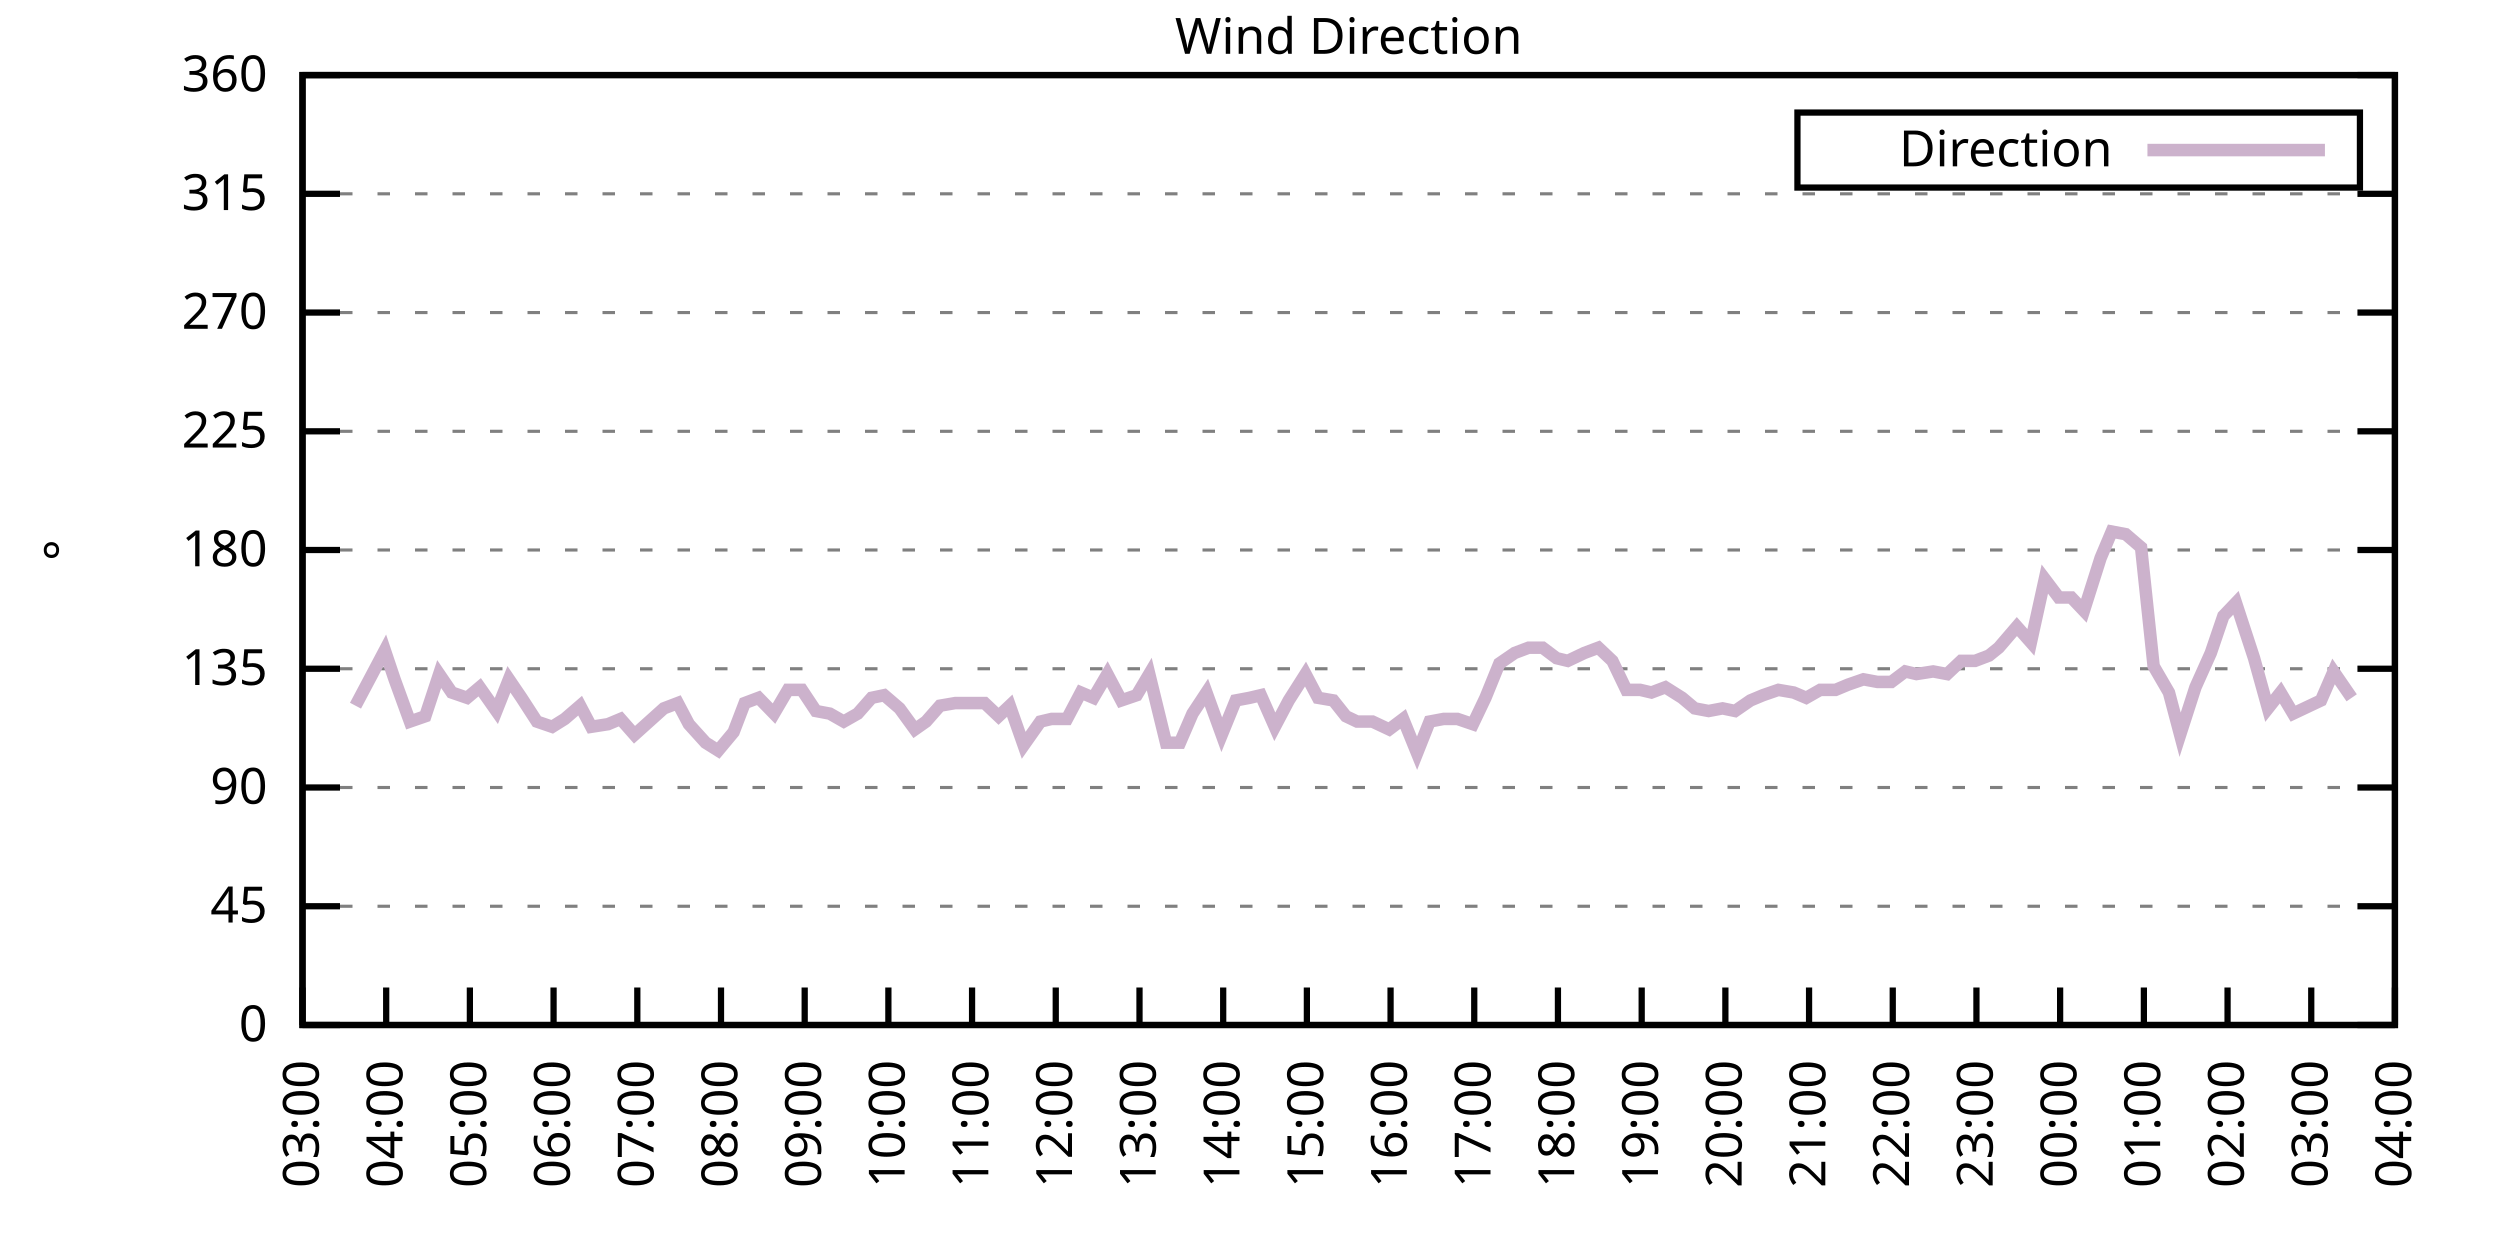
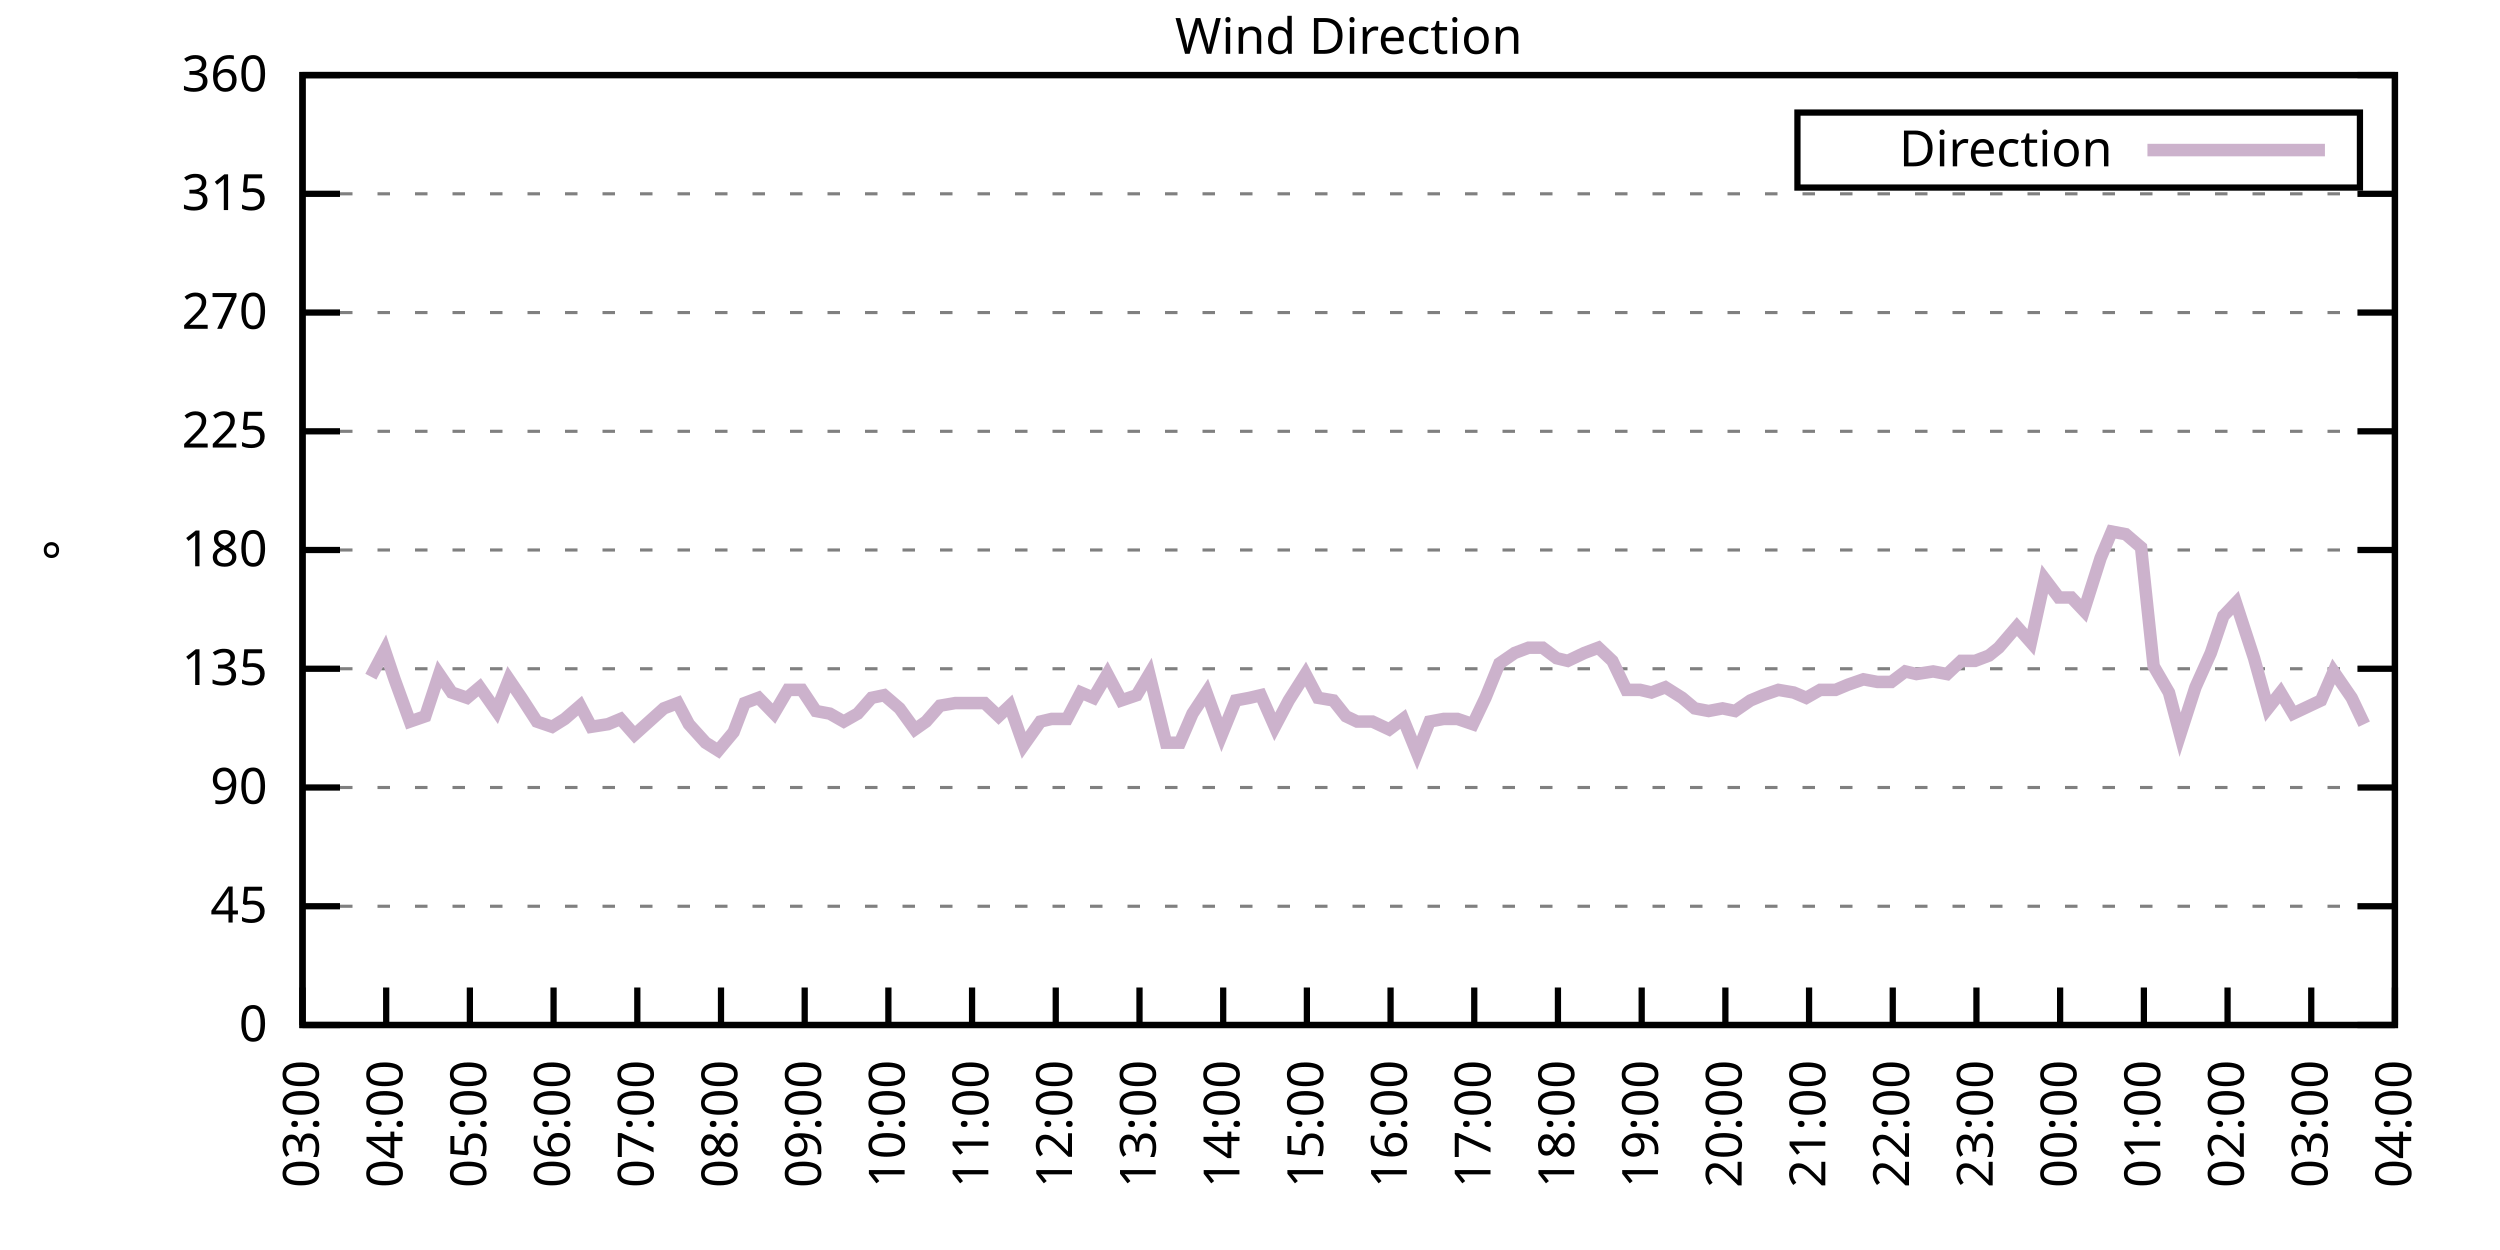
<svg xmlns="http://www.w3.org/2000/svg" xmlns:xlink="http://www.w3.org/1999/xlink" width="400" height="200" viewBox="0 0 400 200">
  <g id="gnuplot_canvas">
    <rect x="0" y="0" width="400" height="200" fill="none" />
    <defs>
      <circle id="gpDot" r="0.5" stroke-width="0.5" stroke="currentColor" />
      <path id="gpPt0" stroke-width="0.333" stroke="currentColor" d="M-1,0 h2 M0,-1 v2" />
      <path id="gpPt1" stroke-width="0.333" stroke="currentColor" d="M-1,-1 L1,1 M1,-1 L-1,1" />
      <path id="gpPt2" stroke-width="0.333" stroke="currentColor" d="M-1,0 L1,0 M0,-1 L0,1 M-1,-1 L1,1 M-1,1 L1,-1" />
      <rect id="gpPt3" stroke-width="0.333" stroke="currentColor" x="-1" y="-1" width="2" height="2" />
      <rect id="gpPt4" stroke-width="0.333" stroke="currentColor" fill="currentColor" x="-1" y="-1" width="2" height="2" />
      <circle id="gpPt5" stroke-width="0.333" stroke="currentColor" cx="0" cy="0" r="1" />
      <use xlink:href="#gpPt5" id="gpPt6" fill="currentColor" stroke="none" />
      <path id="gpPt7" stroke-width="0.333" stroke="currentColor" d="M0,-1.33 L-1.33,0.67 L1.33,0.67 z" />
      <use xlink:href="#gpPt7" id="gpPt8" fill="currentColor" stroke="none" />
      <use xlink:href="#gpPt7" id="gpPt9" stroke="currentColor" transform="rotate(180)" />
      <use xlink:href="#gpPt9" id="gpPt10" fill="currentColor" stroke="none" />
      <use xlink:href="#gpPt3" id="gpPt11" stroke="currentColor" transform="rotate(45)" />
      <use xlink:href="#gpPt11" id="gpPt12" fill="currentColor" stroke="none" />
      <path id="gpPt13" stroke-width="0.333" stroke="currentColor" d="M0,1.330 L1.265,0.411 L0.782,-1.067 L-0.782,-1.076 L-1.265,0.411 z" />
      <use xlink:href="#gpPt13" id="gpPt14" fill="currentColor" stroke="none" />
      <filter id="textbox" filterUnits="objectBoundingBox" x="0" y="0" height="1" width="1">
        <feFlood flood-color="white" flood-opacity="1" result="bgnd" />
        <feComposite in="SourceGraphic" in2="bgnd" operator="atop" />
      </filter>
      <filter id="greybox" filterUnits="objectBoundingBox" x="0" y="0" height="1" width="1">
        <feFlood flood-color="lightgrey" flood-opacity="1" result="grey" />
        <feComposite in="SourceGraphic" in2="grey" operator="atop" />
      </filter>
    </defs>
    <g fill="none" color="white" stroke="currentColor" stroke-width="1.00" stroke-linecap="butt" stroke-linejoin="miter">
</g>
    <g fill="none" color="black" stroke="currentColor" stroke-width="1.00" stroke-linecap="butt" stroke-linejoin="miter">
      <g stroke="none" shape-rendering="crispEdges">
        <polygon fill="rgb(255, 255, 255)" points="48.40,164.00 383.18,164.00 383.18,12.02 48.40,12.02 " />
      </g>
    </g>
    <g fill="none" color="black" stroke="currentColor" stroke-width="1.00" stroke-linecap="butt" stroke-linejoin="miter">
</g>
    <g fill="none" color="black" stroke="black" stroke-width="0.50" stroke-linecap="butt" stroke-linejoin="miter">
</g>
    <g fill="none" color="gray" stroke="currentColor" stroke-width="0.50" stroke-linecap="butt" stroke-linejoin="miter">
      <path stroke="gray" stroke-dasharray="2,4" class="gridline" d="M48.40,164.00 L383.19,164.00  " />
    </g>
    <g fill="none" color="gray" stroke="gray" stroke-width="1.00" stroke-linecap="butt" stroke-linejoin="miter">
</g>
    <g fill="none" color="black" stroke="currentColor" stroke-width="1.00" stroke-linecap="butt" stroke-linejoin="miter">
      <path stroke="black" d="M48.40,164.00 L54.40,164.00 M383.19,164.00 L377.19,164.00  " />
      <g transform="translate(42.80,166.60)" stroke="none" fill="black" font-family="Sans" font-size="8.00" text-anchor="end">
        <text>
          <tspan font-family="Sans"> 0</tspan>
        </text>
      </g>
    </g>
    <g fill="none" color="black" stroke="currentColor" stroke-width="1.00" stroke-linecap="butt" stroke-linejoin="miter">
</g>
    <g fill="none" color="black" stroke="black" stroke-width="0.50" stroke-linecap="butt" stroke-linejoin="miter">
</g>
    <g fill="none" color="gray" stroke="currentColor" stroke-width="0.50" stroke-linecap="butt" stroke-linejoin="miter">
      <path stroke="gray" stroke-dasharray="2,4" class="gridline" d="M48.40,145.00 L383.19,145.00  " />
    </g>
    <g fill="none" color="gray" stroke="gray" stroke-width="1.00" stroke-linecap="butt" stroke-linejoin="miter">
</g>
    <g fill="none" color="black" stroke="currentColor" stroke-width="1.00" stroke-linecap="butt" stroke-linejoin="miter">
      <path stroke="black" d="M48.40,145.00 L54.40,145.00 M383.19,145.00 L377.19,145.00  " />
      <g transform="translate(42.80,147.60)" stroke="none" fill="black" font-family="Sans" font-size="8.00" text-anchor="end">
        <text>
          <tspan font-family="Sans"> 45</tspan>
        </text>
      </g>
    </g>
    <g fill="none" color="black" stroke="currentColor" stroke-width="1.00" stroke-linecap="butt" stroke-linejoin="miter">
</g>
    <g fill="none" color="black" stroke="black" stroke-width="0.50" stroke-linecap="butt" stroke-linejoin="miter">
</g>
    <g fill="none" color="gray" stroke="currentColor" stroke-width="0.50" stroke-linecap="butt" stroke-linejoin="miter">
      <path stroke="gray" stroke-dasharray="2,4" class="gridline" d="M48.40,126.00 L383.19,126.00  " />
    </g>
    <g fill="none" color="gray" stroke="gray" stroke-width="1.00" stroke-linecap="butt" stroke-linejoin="miter">
</g>
    <g fill="none" color="black" stroke="currentColor" stroke-width="1.00" stroke-linecap="butt" stroke-linejoin="miter">
      <path stroke="black" d="M48.40,126.00 L54.40,126.00 M383.19,126.00 L377.19,126.00  " />
      <g transform="translate(42.80,128.60)" stroke="none" fill="black" font-family="Sans" font-size="8.00" text-anchor="end">
        <text>
          <tspan font-family="Sans"> 90</tspan>
        </text>
      </g>
    </g>
    <g fill="none" color="black" stroke="currentColor" stroke-width="1.00" stroke-linecap="butt" stroke-linejoin="miter">
</g>
    <g fill="none" color="black" stroke="black" stroke-width="0.50" stroke-linecap="butt" stroke-linejoin="miter">
</g>
    <g fill="none" color="gray" stroke="currentColor" stroke-width="0.50" stroke-linecap="butt" stroke-linejoin="miter">
      <path stroke="gray" stroke-dasharray="2,4" class="gridline" d="M48.40,107.00 L383.19,107.00  " />
    </g>
    <g fill="none" color="gray" stroke="gray" stroke-width="1.00" stroke-linecap="butt" stroke-linejoin="miter">
</g>
    <g fill="none" color="black" stroke="currentColor" stroke-width="1.00" stroke-linecap="butt" stroke-linejoin="miter">
      <path stroke="black" d="M48.40,107.00 L54.40,107.00 M383.19,107.00 L377.19,107.00  " />
      <g transform="translate(42.80,109.60)" stroke="none" fill="black" font-family="Sans" font-size="8.00" text-anchor="end">
        <text>
          <tspan font-family="Sans"> 135</tspan>
        </text>
      </g>
    </g>
    <g fill="none" color="black" stroke="currentColor" stroke-width="1.00" stroke-linecap="butt" stroke-linejoin="miter">
</g>
    <g fill="none" color="black" stroke="black" stroke-width="0.50" stroke-linecap="butt" stroke-linejoin="miter">
</g>
    <g fill="none" color="gray" stroke="currentColor" stroke-width="0.50" stroke-linecap="butt" stroke-linejoin="miter">
      <path stroke="gray" stroke-dasharray="2,4" class="gridline" d="M48.40,88.00 L383.19,88.00  " />
    </g>
    <g fill="none" color="gray" stroke="gray" stroke-width="1.00" stroke-linecap="butt" stroke-linejoin="miter">
</g>
    <g fill="none" color="black" stroke="currentColor" stroke-width="1.00" stroke-linecap="butt" stroke-linejoin="miter">
      <path stroke="black" d="M48.40,88.00 L54.40,88.00 M383.19,88.00 L377.19,88.00  " />
      <g transform="translate(42.80,90.60)" stroke="none" fill="black" font-family="Sans" font-size="8.00" text-anchor="end">
        <text>
          <tspan font-family="Sans"> 180</tspan>
        </text>
      </g>
    </g>
    <g fill="none" color="black" stroke="currentColor" stroke-width="1.00" stroke-linecap="butt" stroke-linejoin="miter">
</g>
    <g fill="none" color="black" stroke="black" stroke-width="0.50" stroke-linecap="butt" stroke-linejoin="miter">
</g>
    <g fill="none" color="gray" stroke="currentColor" stroke-width="0.50" stroke-linecap="butt" stroke-linejoin="miter">
      <path stroke="gray" stroke-dasharray="2,4" class="gridline" d="M48.40,69.01 L383.19,69.01  " />
    </g>
    <g fill="none" color="gray" stroke="gray" stroke-width="1.00" stroke-linecap="butt" stroke-linejoin="miter">
</g>
    <g fill="none" color="black" stroke="currentColor" stroke-width="1.00" stroke-linecap="butt" stroke-linejoin="miter">
      <path stroke="black" d="M48.40,69.01 L54.40,69.01 M383.19,69.01 L377.19,69.01  " />
      <g transform="translate(42.80,71.61)" stroke="none" fill="black" font-family="Sans" font-size="8.00" text-anchor="end">
        <text>
          <tspan font-family="Sans"> 225</tspan>
        </text>
      </g>
    </g>
    <g fill="none" color="black" stroke="currentColor" stroke-width="1.00" stroke-linecap="butt" stroke-linejoin="miter">
</g>
    <g fill="none" color="black" stroke="black" stroke-width="0.50" stroke-linecap="butt" stroke-linejoin="miter">
</g>
    <g fill="none" color="gray" stroke="currentColor" stroke-width="0.50" stroke-linecap="butt" stroke-linejoin="miter">
      <path stroke="gray" stroke-dasharray="2,4" class="gridline" d="M48.40,50.01 L383.19,50.01  " />
    </g>
    <g fill="none" color="gray" stroke="gray" stroke-width="1.00" stroke-linecap="butt" stroke-linejoin="miter">
</g>
    <g fill="none" color="black" stroke="currentColor" stroke-width="1.00" stroke-linecap="butt" stroke-linejoin="miter">
      <path stroke="black" d="M48.40,50.01 L54.40,50.01 M383.19,50.01 L377.19,50.01  " />
      <g transform="translate(42.80,52.61)" stroke="none" fill="black" font-family="Sans" font-size="8.00" text-anchor="end">
        <text>
          <tspan font-family="Sans"> 270</tspan>
        </text>
      </g>
    </g>
    <g fill="none" color="black" stroke="currentColor" stroke-width="1.00" stroke-linecap="butt" stroke-linejoin="miter">
</g>
    <g fill="none" color="black" stroke="black" stroke-width="0.50" stroke-linecap="butt" stroke-linejoin="miter">
</g>
    <g fill="none" color="gray" stroke="currentColor" stroke-width="0.50" stroke-linecap="butt" stroke-linejoin="miter">
      <path stroke="gray" stroke-dasharray="2,4" class="gridline" d="M48.40,31.01 L383.19,31.01  " />
    </g>
    <g fill="none" color="gray" stroke="gray" stroke-width="1.00" stroke-linecap="butt" stroke-linejoin="miter">
</g>
    <g fill="none" color="black" stroke="currentColor" stroke-width="1.00" stroke-linecap="butt" stroke-linejoin="miter">
      <path stroke="black" d="M48.40,31.01 L54.40,31.01 M383.19,31.01 L377.19,31.01  " />
      <g transform="translate(42.80,33.61)" stroke="none" fill="black" font-family="Sans" font-size="8.00" text-anchor="end">
        <text>
          <tspan font-family="Sans"> 315</tspan>
        </text>
      </g>
    </g>
    <g fill="none" color="black" stroke="currentColor" stroke-width="1.00" stroke-linecap="butt" stroke-linejoin="miter">
</g>
    <g fill="none" color="black" stroke="black" stroke-width="0.50" stroke-linecap="butt" stroke-linejoin="miter">
</g>
    <g fill="none" color="gray" stroke="currentColor" stroke-width="0.50" stroke-linecap="butt" stroke-linejoin="miter">
      <path stroke="gray" stroke-dasharray="2,4" class="gridline" d="M48.40,12.01 L383.19,12.01  " />
    </g>
    <g fill="none" color="gray" stroke="gray" stroke-width="1.00" stroke-linecap="butt" stroke-linejoin="miter">
</g>
    <g fill="none" color="black" stroke="currentColor" stroke-width="1.00" stroke-linecap="butt" stroke-linejoin="miter">
      <path stroke="black" d="M48.40,12.01 L54.40,12.01 M383.19,12.01 L377.19,12.01  " />
      <g transform="translate(42.80,14.61)" stroke="none" fill="black" font-family="Sans" font-size="8.00" text-anchor="end">
        <text>
          <tspan font-family="Sans"> 360</tspan>
        </text>
      </g>
    </g>
    <g fill="none" color="black" stroke="currentColor" stroke-width="1.00" stroke-linecap="butt" stroke-linejoin="miter">
      <path stroke="black" d="M48.40,164.00 L48.40,158.00  " />
      <g transform="translate(51.00,169.60) rotate(270.00)" stroke="none" fill="black" font-family="Sans" font-size="8.00" text-anchor="end">
        <text>
          <tspan font-family="Sans">03:00</tspan>
        </text>
      </g>
    </g>
    <g fill="none" color="black" stroke="currentColor" stroke-width="1.00" stroke-linecap="butt" stroke-linejoin="miter">
      <path stroke="black" d="M61.79,164.00 L61.79,158.00  " />
      <g transform="translate(64.39,169.60) rotate(270.00)" stroke="none" fill="black" font-family="Sans" font-size="8.00" text-anchor="end">
        <text>
          <tspan font-family="Sans">04:00</tspan>
        </text>
      </g>
    </g>
    <g fill="none" color="black" stroke="currentColor" stroke-width="1.00" stroke-linecap="butt" stroke-linejoin="miter">
      <path stroke="black" d="M75.18,164.00 L75.18,158.00  " />
      <g transform="translate(77.78,169.60) rotate(270.00)" stroke="none" fill="black" font-family="Sans" font-size="8.00" text-anchor="end">
        <text>
          <tspan font-family="Sans">05:00</tspan>
        </text>
      </g>
    </g>
    <g fill="none" color="black" stroke="currentColor" stroke-width="1.00" stroke-linecap="butt" stroke-linejoin="miter">
      <path stroke="black" d="M88.57,164.00 L88.57,158.00  " />
      <g transform="translate(91.17,169.60) rotate(270.00)" stroke="none" fill="black" font-family="Sans" font-size="8.00" text-anchor="end">
        <text>
          <tspan font-family="Sans">06:00</tspan>
        </text>
      </g>
    </g>
    <g fill="none" color="black" stroke="currentColor" stroke-width="1.00" stroke-linecap="butt" stroke-linejoin="miter">
      <path stroke="black" d="M101.97,164.00 L101.97,158.00  " />
      <g transform="translate(104.57,169.60) rotate(270.00)" stroke="none" fill="black" font-family="Sans" font-size="8.00" text-anchor="end">
        <text>
          <tspan font-family="Sans">07:00</tspan>
        </text>
      </g>
    </g>
    <g fill="none" color="black" stroke="currentColor" stroke-width="1.00" stroke-linecap="butt" stroke-linejoin="miter">
      <path stroke="black" d="M115.36,164.00 L115.36,158.00  " />
      <g transform="translate(117.96,169.60) rotate(270.00)" stroke="none" fill="black" font-family="Sans" font-size="8.00" text-anchor="end">
        <text>
          <tspan font-family="Sans">08:00</tspan>
        </text>
      </g>
    </g>
    <g fill="none" color="black" stroke="currentColor" stroke-width="1.00" stroke-linecap="butt" stroke-linejoin="miter">
      <path stroke="black" d="M128.75,164.00 L128.75,158.00  " />
      <g transform="translate(131.35,169.60) rotate(270.00)" stroke="none" fill="black" font-family="Sans" font-size="8.00" text-anchor="end">
        <text>
          <tspan font-family="Sans">09:00</tspan>
        </text>
      </g>
    </g>
    <g fill="none" color="black" stroke="currentColor" stroke-width="1.00" stroke-linecap="butt" stroke-linejoin="miter">
      <path stroke="black" d="M142.14,164.00 L142.14,158.00  " />
      <g transform="translate(144.74,169.60) rotate(270.00)" stroke="none" fill="black" font-family="Sans" font-size="8.00" text-anchor="end">
        <text>
          <tspan font-family="Sans">10:00</tspan>
        </text>
      </g>
    </g>
    <g fill="none" color="black" stroke="currentColor" stroke-width="1.00" stroke-linecap="butt" stroke-linejoin="miter">
      <path stroke="black" d="M155.53,164.00 L155.53,158.00  " />
      <g transform="translate(158.13,169.60) rotate(270.00)" stroke="none" fill="black" font-family="Sans" font-size="8.00" text-anchor="end">
        <text>
          <tspan font-family="Sans">11:00</tspan>
        </text>
      </g>
    </g>
    <g fill="none" color="black" stroke="currentColor" stroke-width="1.00" stroke-linecap="butt" stroke-linejoin="miter">
      <path stroke="black" d="M168.92,164.00 L168.92,158.00  " />
      <g transform="translate(171.52,169.60) rotate(270.00)" stroke="none" fill="black" font-family="Sans" font-size="8.00" text-anchor="end">
        <text>
          <tspan font-family="Sans">12:00</tspan>
        </text>
      </g>
    </g>
    <g fill="none" color="black" stroke="currentColor" stroke-width="1.00" stroke-linecap="butt" stroke-linejoin="miter">
      <path stroke="black" d="M182.32,164.00 L182.32,158.00  " />
      <g transform="translate(184.92,169.60) rotate(270.00)" stroke="none" fill="black" font-family="Sans" font-size="8.00" text-anchor="end">
        <text>
          <tspan font-family="Sans">13:00</tspan>
        </text>
      </g>
    </g>
    <g fill="none" color="black" stroke="currentColor" stroke-width="1.00" stroke-linecap="butt" stroke-linejoin="miter">
      <path stroke="black" d="M195.71,164.00 L195.71,158.00  " />
      <g transform="translate(198.31,169.60) rotate(270.00)" stroke="none" fill="black" font-family="Sans" font-size="8.00" text-anchor="end">
        <text>
          <tspan font-family="Sans">14:00</tspan>
        </text>
      </g>
    </g>
    <g fill="none" color="black" stroke="currentColor" stroke-width="1.00" stroke-linecap="butt" stroke-linejoin="miter">
      <path stroke="black" d="M209.10,164.00 L209.10,158.00  " />
      <g transform="translate(211.70,169.60) rotate(270.00)" stroke="none" fill="black" font-family="Sans" font-size="8.00" text-anchor="end">
        <text>
          <tspan font-family="Sans">15:00</tspan>
        </text>
      </g>
    </g>
    <g fill="none" color="black" stroke="currentColor" stroke-width="1.00" stroke-linecap="butt" stroke-linejoin="miter">
      <path stroke="black" d="M222.49,164.00 L222.49,158.00  " />
      <g transform="translate(225.09,169.60) rotate(270.00)" stroke="none" fill="black" font-family="Sans" font-size="8.00" text-anchor="end">
        <text>
          <tspan font-family="Sans">16:00</tspan>
        </text>
      </g>
    </g>
    <g fill="none" color="black" stroke="currentColor" stroke-width="1.00" stroke-linecap="butt" stroke-linejoin="miter">
      <path stroke="black" d="M235.88,164.00 L235.88,158.00  " />
      <g transform="translate(238.48,169.60) rotate(270.00)" stroke="none" fill="black" font-family="Sans" font-size="8.00" text-anchor="end">
        <text>
          <tspan font-family="Sans">17:00</tspan>
        </text>
      </g>
    </g>
    <g fill="none" color="black" stroke="currentColor" stroke-width="1.00" stroke-linecap="butt" stroke-linejoin="miter">
      <path stroke="black" d="M249.27,164.00 L249.27,158.00  " />
      <g transform="translate(251.87,169.60) rotate(270.00)" stroke="none" fill="black" font-family="Sans" font-size="8.00" text-anchor="end">
        <text>
          <tspan font-family="Sans">18:00</tspan>
        </text>
      </g>
    </g>
    <g fill="none" color="black" stroke="currentColor" stroke-width="1.00" stroke-linecap="butt" stroke-linejoin="miter">
      <path stroke="black" d="M262.67,164.00 L262.67,158.00  " />
      <g transform="translate(265.27,169.60) rotate(270.00)" stroke="none" fill="black" font-family="Sans" font-size="8.00" text-anchor="end">
        <text>
          <tspan font-family="Sans">19:00</tspan>
        </text>
      </g>
    </g>
    <g fill="none" color="black" stroke="currentColor" stroke-width="1.00" stroke-linecap="butt" stroke-linejoin="miter">
      <path stroke="black" d="M276.06,164.00 L276.06,158.00  " />
      <g transform="translate(278.66,169.60) rotate(270.00)" stroke="none" fill="black" font-family="Sans" font-size="8.00" text-anchor="end">
        <text>
          <tspan font-family="Sans">20:00</tspan>
        </text>
      </g>
    </g>
    <g fill="none" color="black" stroke="currentColor" stroke-width="1.00" stroke-linecap="butt" stroke-linejoin="miter">
      <path stroke="black" d="M289.45,164.00 L289.45,158.00  " />
      <g transform="translate(292.05,169.60) rotate(270.00)" stroke="none" fill="black" font-family="Sans" font-size="8.00" text-anchor="end">
        <text>
          <tspan font-family="Sans">21:00</tspan>
        </text>
      </g>
    </g>
    <g fill="none" color="black" stroke="currentColor" stroke-width="1.00" stroke-linecap="butt" stroke-linejoin="miter">
      <path stroke="black" d="M302.84,164.00 L302.84,158.00  " />
      <g transform="translate(305.44,169.60) rotate(270.00)" stroke="none" fill="black" font-family="Sans" font-size="8.00" text-anchor="end">
        <text>
          <tspan font-family="Sans">22:00</tspan>
        </text>
      </g>
    </g>
    <g fill="none" color="black" stroke="currentColor" stroke-width="1.00" stroke-linecap="butt" stroke-linejoin="miter">
      <path stroke="black" d="M316.23,164.00 L316.23,158.00  " />
      <g transform="translate(318.83,169.60) rotate(270.00)" stroke="none" fill="black" font-family="Sans" font-size="8.00" text-anchor="end">
        <text>
          <tspan font-family="Sans">23:00</tspan>
        </text>
      </g>
    </g>
    <g fill="none" color="black" stroke="currentColor" stroke-width="1.00" stroke-linecap="butt" stroke-linejoin="miter">
      <path stroke="black" d="M329.62,164.00 L329.62,158.00  " />
      <g transform="translate(332.22,169.60) rotate(270.00)" stroke="none" fill="black" font-family="Sans" font-size="8.00" text-anchor="end">
        <text>
          <tspan font-family="Sans">00:00</tspan>
        </text>
      </g>
    </g>
    <g fill="none" color="black" stroke="currentColor" stroke-width="1.00" stroke-linecap="butt" stroke-linejoin="miter">
      <path stroke="black" d="M343.02,164.00 L343.02,158.00  " />
      <g transform="translate(345.62,169.60) rotate(270.00)" stroke="none" fill="black" font-family="Sans" font-size="8.00" text-anchor="end">
        <text>
          <tspan font-family="Sans">01:00</tspan>
        </text>
      </g>
    </g>
    <g fill="none" color="black" stroke="currentColor" stroke-width="1.00" stroke-linecap="butt" stroke-linejoin="miter">
      <path stroke="black" d="M356.41,164.00 L356.41,158.00  " />
      <g transform="translate(359.01,169.60) rotate(270.00)" stroke="none" fill="black" font-family="Sans" font-size="8.00" text-anchor="end">
        <text>
          <tspan font-family="Sans">02:00</tspan>
        </text>
      </g>
    </g>
    <g fill="none" color="black" stroke="currentColor" stroke-width="1.00" stroke-linecap="butt" stroke-linejoin="miter">
      <path stroke="black" d="M369.80,164.00 L369.80,158.00  " />
      <g transform="translate(372.40,169.60) rotate(270.00)" stroke="none" fill="black" font-family="Sans" font-size="8.00" text-anchor="end">
        <text>
          <tspan font-family="Sans">03:00</tspan>
        </text>
      </g>
    </g>
    <g fill="none" color="black" stroke="currentColor" stroke-width="1.00" stroke-linecap="butt" stroke-linejoin="miter">
      <path stroke="black" d="M383.19,164.00 L383.19,158.00  " />
      <g transform="translate(385.79,169.60) rotate(270.00)" stroke="none" fill="black" font-family="Sans" font-size="8.00" text-anchor="end">
        <text>
          <tspan font-family="Sans">04:00</tspan>
        </text>
      </g>
    </g>
    <g fill="none" color="black" stroke="currentColor" stroke-width="1.00" stroke-linecap="butt" stroke-linejoin="miter">
</g>
    <g fill="none" color="black" stroke="currentColor" stroke-width="1.00" stroke-linecap="butt" stroke-linejoin="miter">
      <path stroke="black" d="M48.40,12.01 L48.40,164.00 L383.19,164.00 L383.19,12.01 L48.40,12.01 Z  " />
    </g>
    <g fill="none" color="black" stroke="currentColor" stroke-width="1.00" stroke-linecap="butt" stroke-linejoin="miter">
</g>
    <g fill="none" color="black" stroke="currentColor" stroke-width="1.00" stroke-linecap="butt" stroke-linejoin="miter">
      <path stroke="black" d="M287.59,30.01 L287.59,18.01 L377.59,18.01 L377.59,30.01 L287.59,30.01 Z  " />
    </g>
    <g id="Wind_direction_plot_1">
      <g fill="none" color="white" stroke="black" stroke-width="2.00" stroke-linecap="butt" stroke-linejoin="miter">
</g>
      <g fill="none" color="black" stroke="currentColor" stroke-width="2.00" stroke-linecap="butt" stroke-linejoin="miter">
        <g transform="translate(337.99,26.61)" stroke="none" fill="black" font-family="Sans" font-size="8.00" text-anchor="end">
          <text>
            <tspan font-family="Sans">Direction</tspan>
          </text>
        </g>
      </g>
      <g fill="none" color="black" stroke="currentColor" stroke-width="2.00" stroke-linecap="butt" stroke-linejoin="miter">
-         <path stroke="rgb(204, 178, 204)" d="M343.59,24.01 L371.99,24.01 M56.88,112.91 L59.34,108.27 L61.57,104.05 L63.13,108.69 L65.59,115.45 L68.04,114.60   L70.27,107.85 L72.28,110.80 L74.74,111.65 L76.75,109.96 L79.42,113.76 L81.43,108.69 L83.44,111.65 L85.90,115.45   L88.35,116.29 L90.36,115.03 L92.82,112.91 L94.60,116.29 L97.28,115.87 L99.29,115.03 L101.52,117.56 L106.21,113.34   L108.44,112.49 L110.22,115.87 L112.90,118.83 L114.91,120.09 L117.37,117.14 L119.15,112.49 L121.38,111.65 L123.84,114.18   L126.07,110.38 L128.30,110.38 L130.54,113.76 L132.77,114.18 L135.00,115.45 L137.23,114.18 L139.46,111.65 L141.47,111.23   L143.93,113.34 L146.38,116.71 L148.17,115.45 L150.40,112.91 L152.85,112.49 L154.86,112.49 L157.54,112.49 L159.77,114.60   L161.56,112.91 L163.79,119.25 L166.47,115.45 L168.25,115.03 L170.71,115.03 L172.94,110.80 L174.95,111.65 L177.18,107.85   L179.41,112.07 L181.87,111.23 L183.88,107.85 L186.56,118.83 L188.79,118.83 L190.80,114.18 L193.03,110.80 L195.48,117.56   L197.72,112.07 L199.95,111.65 L201.73,111.23 L203.97,116.29 L206.20,112.07 L208.88,107.85 L210.88,111.65 L213.34,112.07   L215.35,114.60 L217.13,115.45 L219.59,115.45 L222.27,116.71 L224.50,115.03 L226.73,120.51 L228.74,115.45 L230.97,115.03   L233.20,115.03 L235.66,115.87 L237.67,111.65 L239.90,106.16 L242.36,104.47 L244.59,103.63 L246.82,103.63 L249.05,105.31   L250.84,105.74 L253.51,104.47 L255.75,103.63 L257.98,105.74 L260.21,110.38 L262.44,110.38 L264.23,110.80 L266.46,109.96   L269.14,111.65 L271.15,113.34 L273.38,113.76 L275.61,113.34 L277.62,113.76 L280.07,112.07 L282.08,111.23 L284.54,110.38   L286.99,110.80 L289.00,111.65 L291.23,110.38 L293.69,110.38 L295.70,109.54 L298.15,108.69 L300.39,109.11 L302.62,109.11   L304.85,107.43 L306.63,107.85 L309.31,107.43 L311.54,107.85 L313.78,105.74 L316.01,105.74 L318.24,104.89 L319.80,103.63   L322.70,100.25 L324.94,102.78 L327.17,92.65 L329.40,95.60 L331.41,95.60 L333.42,97.72 L336.10,89.27 L337.88,85.05   L340.11,85.47 L342.57,87.58 L344.58,106.58 L347.03,110.80 L348.82,117.56 L351.27,109.96 L353.73,104.47 L355.74,98.56   L357.75,96.45 L360.65,105.31 L362.88,113.34 L364.89,110.80 L366.90,114.18 L369.58,112.91 L371.36,112.07 L373.37,107.43   L376.27,111.65  " />
+         <path stroke="rgb(204, 178, 204)" d="M343.59,24.01 L371.99,24.01 M59.34,108.27 L61.57,104.05 L63.13,108.69 L65.59,115.45 L68.04,114.60 L70.27,107.85   L72.28,110.80 L74.74,111.65 L76.75,109.96 L79.42,113.76 L81.43,108.69 L83.44,111.65 L85.90,115.45 L88.35,116.29   L90.36,115.03 L92.82,112.91 L94.60,116.29 L97.28,115.87 L99.29,115.03 L101.52,117.56 L106.21,113.34 L108.44,112.49   L110.22,115.87 L112.90,118.83 L114.91,120.09 L117.37,117.14 L119.15,112.49 L121.38,111.65 L123.84,114.18 L126.07,110.38   L128.30,110.38 L130.54,113.76 L132.77,114.18 L135.00,115.45 L137.23,114.18 L139.46,111.65 L141.47,111.23 L143.93,113.34   L146.38,116.71 L148.17,115.45 L150.40,112.91 L152.85,112.49 L154.86,112.49 L157.54,112.49 L159.77,114.60 L161.56,112.91   L163.79,119.25 L166.47,115.45 L168.25,115.03 L170.71,115.03 L172.94,110.80 L174.95,111.65 L177.18,107.85 L179.41,112.07   L181.87,111.23 L183.88,107.85 L186.56,118.83 L188.79,118.83 L190.80,114.18 L193.03,110.80 L195.48,117.56 L197.72,112.07   L199.95,111.65 L201.73,111.23 L203.97,116.29 L206.20,112.07 L208.88,107.85 L210.88,111.65 L213.34,112.07 L215.35,114.60   L217.13,115.45 L219.59,115.45 L222.27,116.71 L224.50,115.03 L226.73,120.51 L228.74,115.45 L230.97,115.03 L233.20,115.03   L235.66,115.87 L237.67,111.65 L239.90,106.16 L242.36,104.47 L244.59,103.63 L246.82,103.63 L249.05,105.31 L250.84,105.74   L253.51,104.47 L255.75,103.63 L257.98,105.74 L260.21,110.38 L262.44,110.38 L264.23,110.80 L266.46,109.96 L269.14,111.65   L271.15,113.34 L273.38,113.76 L275.61,113.34 L277.62,113.76 L280.07,112.07 L282.08,111.23 L284.54,110.38 L286.99,110.80   L289.00,111.65 L291.23,110.38 L293.69,110.38 L295.70,109.54 L298.15,108.69 L300.39,109.11 L302.62,109.11 L304.85,107.43   L306.63,107.85 L309.31,107.43 L311.54,107.85 L313.78,105.74 L316.01,105.74 L318.24,104.89 L319.80,103.63 L322.70,100.25   L324.94,102.78 L327.17,92.65 L329.40,95.60 L331.41,95.60 L333.42,97.72 L336.10,89.27 L337.88,85.05 L340.11,85.47   L342.57,87.58 L344.58,106.58 L347.03,110.80 L348.82,117.56 L351.27,109.96 L353.73,104.47 L355.74,98.56 L357.75,96.45   L360.65,105.31 L362.88,113.34 L364.89,110.80 L366.90,114.18 L369.58,112.91 L371.36,112.07 L373.37,107.43 L376.27,111.65   L378.28,115.87  " />
      </g>
    </g>
    <g fill="none" color="black" stroke="currentColor" stroke-width="2.00" stroke-linecap="butt" stroke-linejoin="miter">
</g>
    <g fill="none" color="black" stroke="black" stroke-width="1.00" stroke-linecap="butt" stroke-linejoin="miter">
</g>
    <g fill="none" color="black" stroke="currentColor" stroke-width="1.00" stroke-linecap="butt" stroke-linejoin="miter">
      <path stroke="black" d="M48.40,12.01 L48.40,164.00 L383.19,164.00 L383.19,12.01 L48.40,12.01 Z  " />
      <g transform="translate(12.80,88.01) rotate(270.00)" stroke="none" fill="black" font-family="Sans" font-size="8.00" text-anchor="middle">
        <text>
          <tspan font-family="Sans">°</tspan>
        </text>
      </g>
    </g>
    <g fill="none" color="black" stroke="currentColor" stroke-width="1.00" stroke-linecap="butt" stroke-linejoin="miter">
</g>
    <g fill="none" color="black" stroke="currentColor" stroke-width="1.00" stroke-linecap="butt" stroke-linejoin="miter">
      <g transform="translate(215.79,8.61)" stroke="none" fill="black" font-family="Sans" font-size="8.00" text-anchor="middle">
        <text>
          <tspan font-family="Sans">Wind Direction</tspan>
        </text>
      </g>
    </g>
    <g fill="none" color="black" stroke="currentColor" stroke-width="1.00" stroke-linecap="butt" stroke-linejoin="miter">
</g>
  </g>
</svg>
